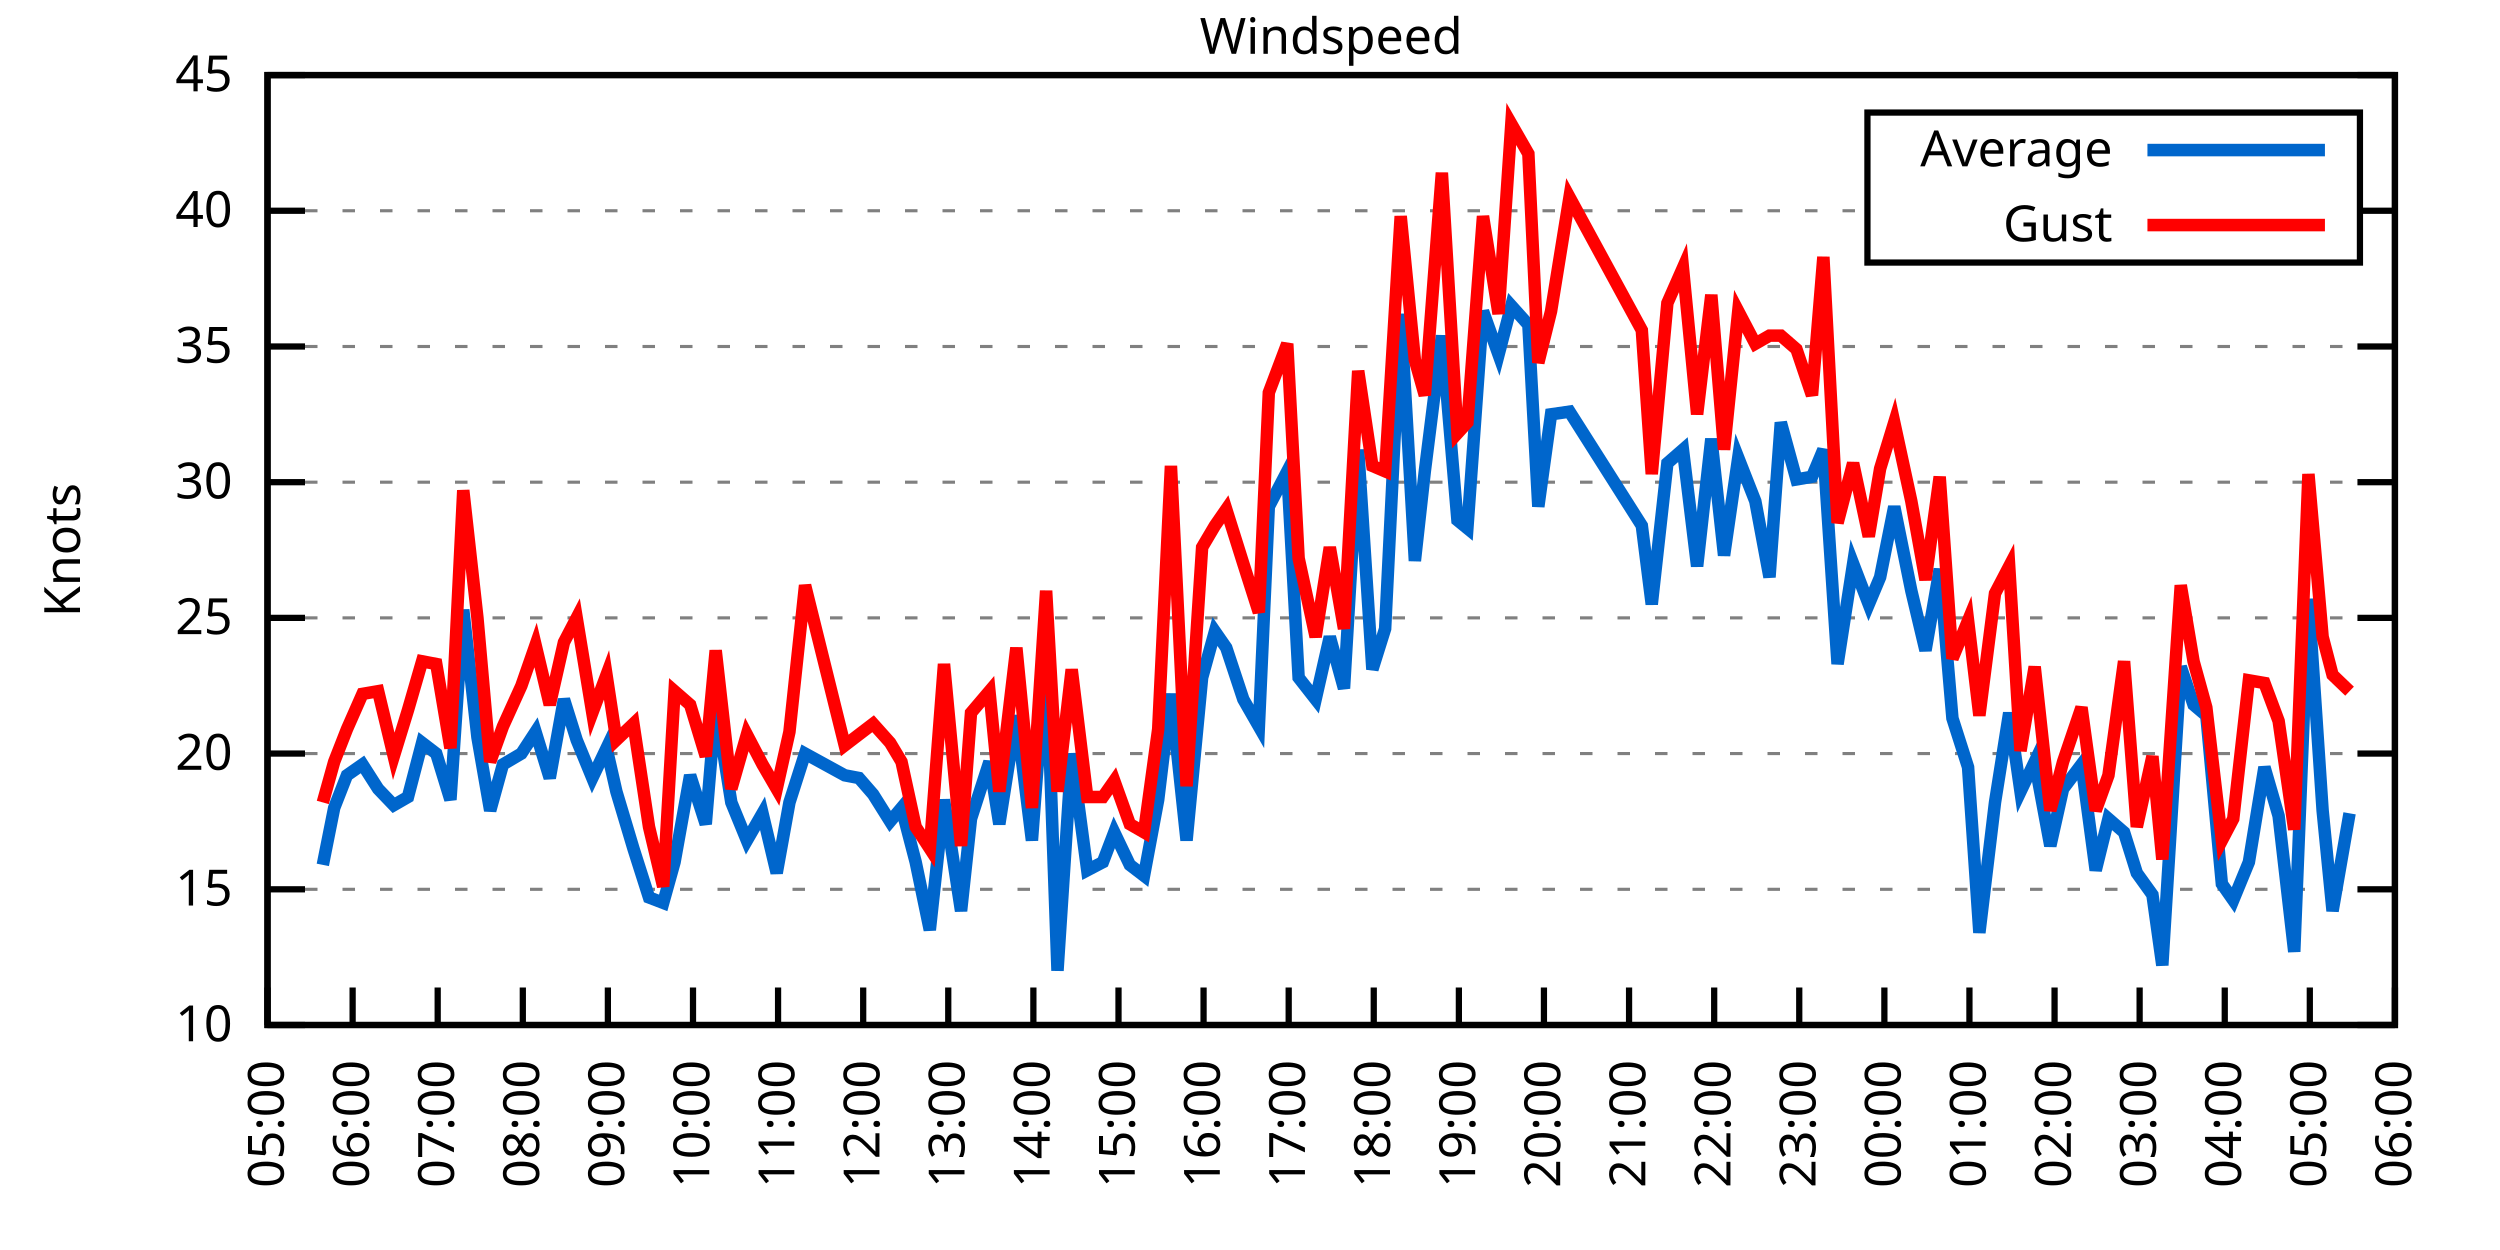
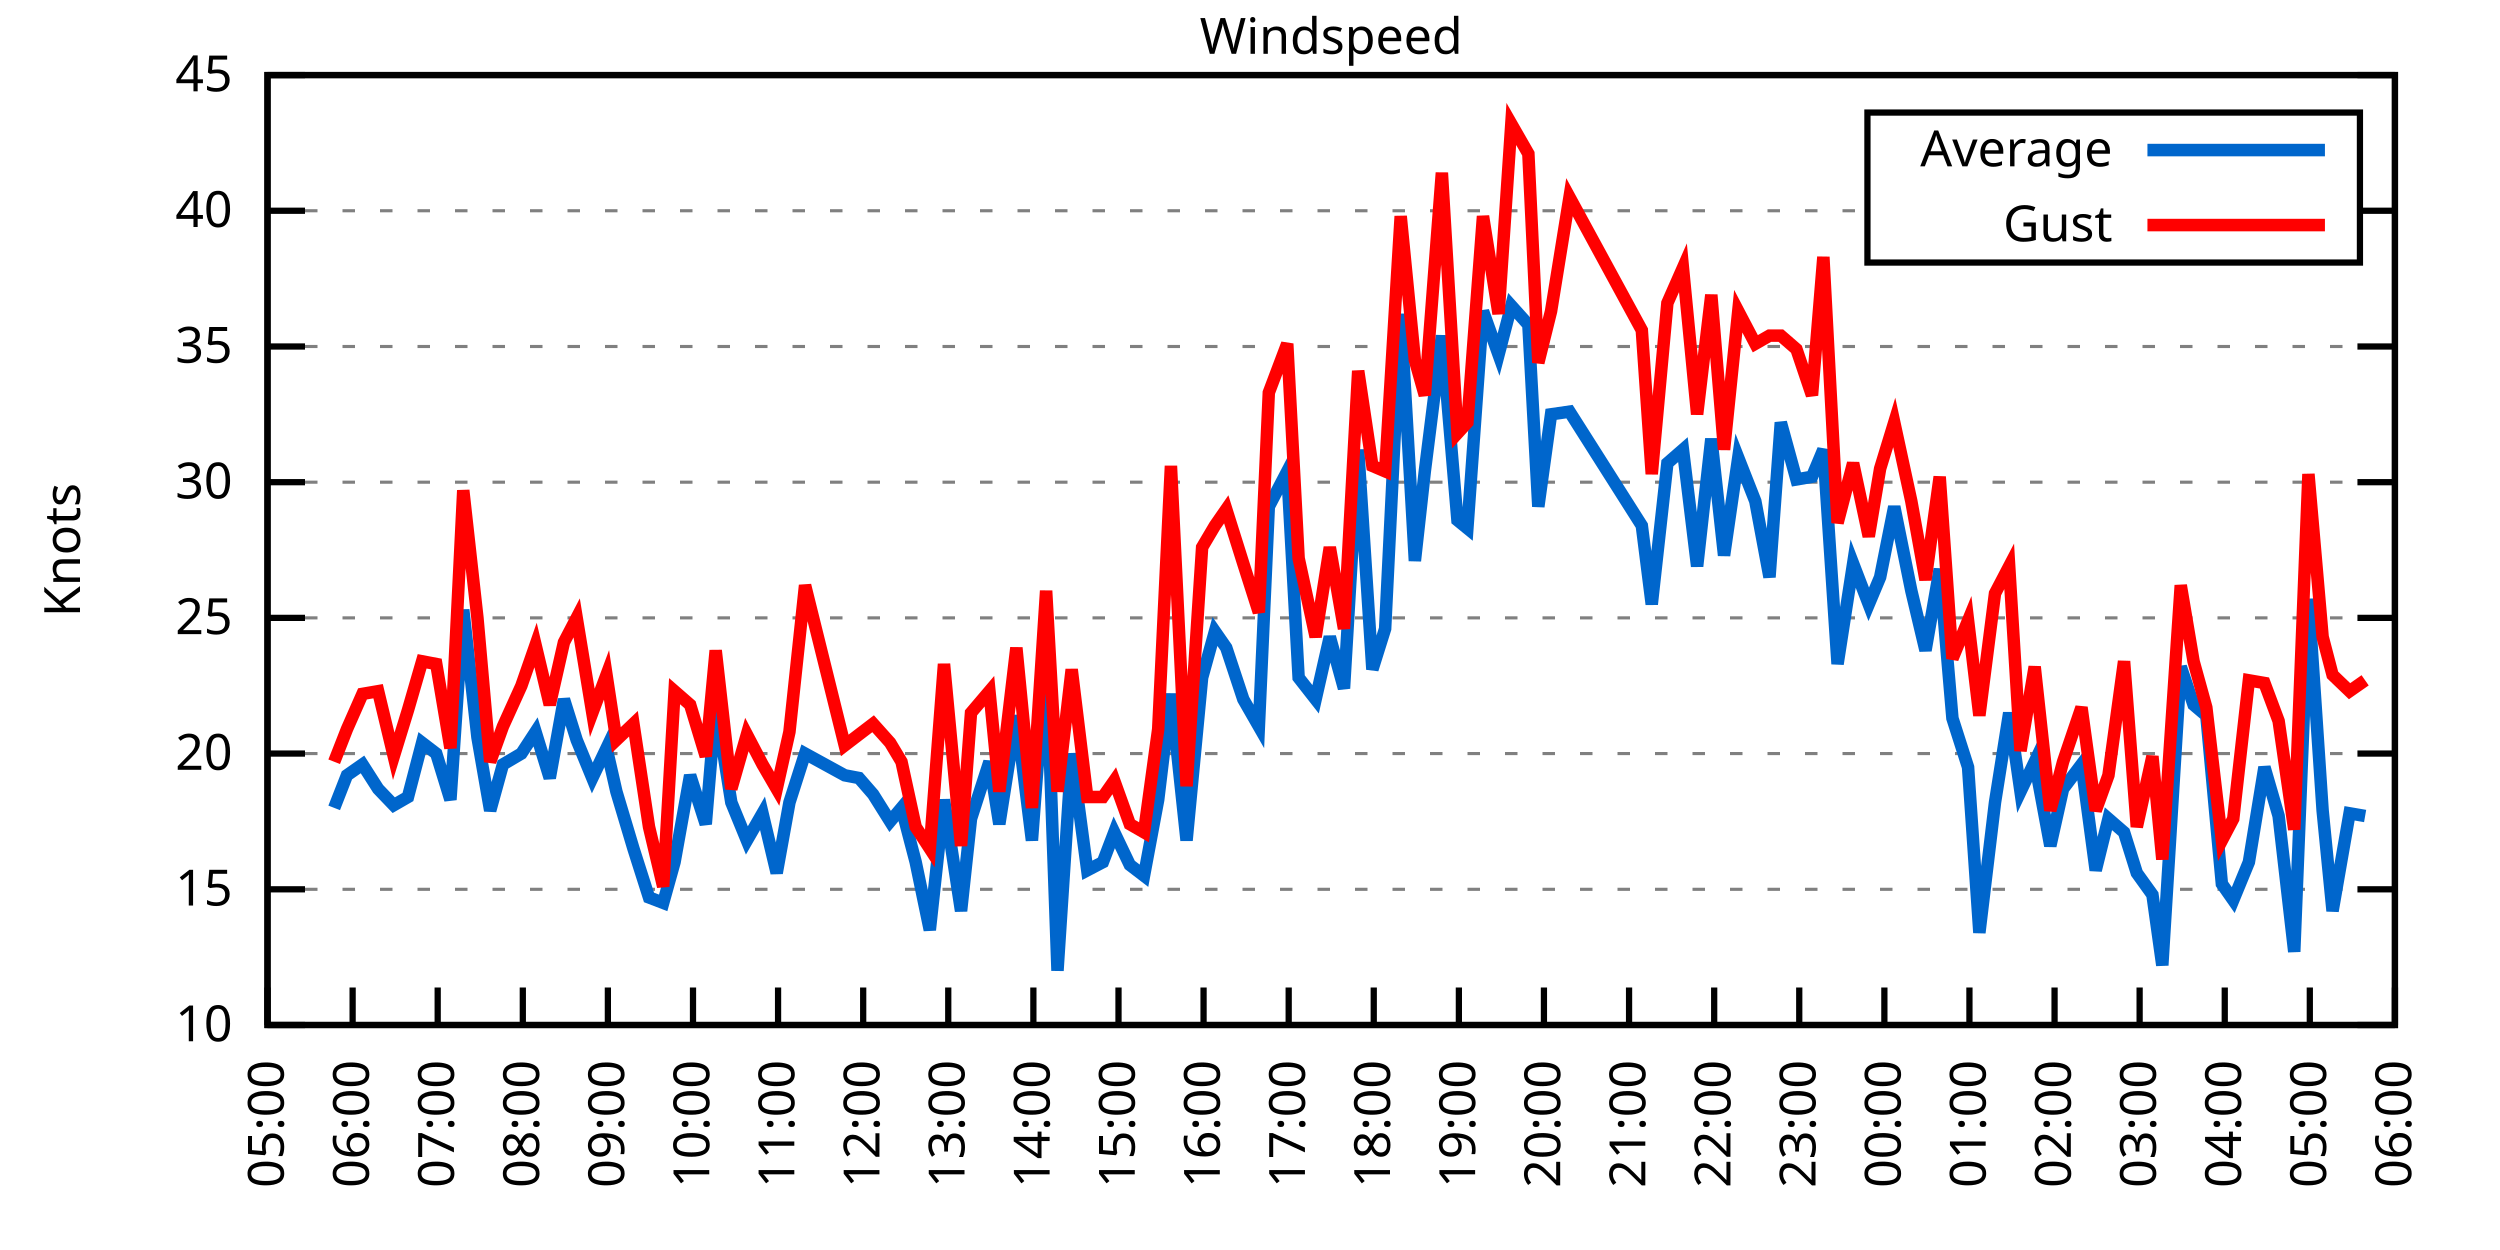
<svg xmlns="http://www.w3.org/2000/svg" xmlns:xlink="http://www.w3.org/1999/xlink" width="400" height="200" viewBox="0 0 400 200">
  <g id="gnuplot_canvas">
    <rect x="0" y="0" width="400" height="200" fill="none" />
    <defs>
      <circle id="gpDot" r="0.5" stroke-width="0.5" stroke="currentColor" />
      <path id="gpPt0" stroke-width="0.333" stroke="currentColor" d="M-1,0 h2 M0,-1 v2" />
      <path id="gpPt1" stroke-width="0.333" stroke="currentColor" d="M-1,-1 L1,1 M1,-1 L-1,1" />
      <path id="gpPt2" stroke-width="0.333" stroke="currentColor" d="M-1,0 L1,0 M0,-1 L0,1 M-1,-1 L1,1 M-1,1 L1,-1" />
      <rect id="gpPt3" stroke-width="0.333" stroke="currentColor" x="-1" y="-1" width="2" height="2" />
      <rect id="gpPt4" stroke-width="0.333" stroke="currentColor" fill="currentColor" x="-1" y="-1" width="2" height="2" />
      <circle id="gpPt5" stroke-width="0.333" stroke="currentColor" cx="0" cy="0" r="1" />
      <use xlink:href="#gpPt5" id="gpPt6" fill="currentColor" stroke="none" />
      <path id="gpPt7" stroke-width="0.333" stroke="currentColor" d="M0,-1.33 L-1.33,0.67 L1.33,0.67 z" />
      <use xlink:href="#gpPt7" id="gpPt8" fill="currentColor" stroke="none" />
      <use xlink:href="#gpPt7" id="gpPt9" stroke="currentColor" transform="rotate(180)" />
      <use xlink:href="#gpPt9" id="gpPt10" fill="currentColor" stroke="none" />
      <use xlink:href="#gpPt3" id="gpPt11" stroke="currentColor" transform="rotate(45)" />
      <use xlink:href="#gpPt11" id="gpPt12" fill="currentColor" stroke="none" />
      <path id="gpPt13" stroke-width="0.333" stroke="currentColor" d="M0,1.330 L1.265,0.411 L0.782,-1.067 L-0.782,-1.076 L-1.265,0.411 z" />
      <use xlink:href="#gpPt13" id="gpPt14" fill="currentColor" stroke="none" />
      <filter id="textbox" filterUnits="objectBoundingBox" x="0" y="0" height="1" width="1">
        <feFlood flood-color="white" flood-opacity="1" result="bgnd" />
        <feComposite in="SourceGraphic" in2="bgnd" operator="atop" />
      </filter>
      <filter id="greybox" filterUnits="objectBoundingBox" x="0" y="0" height="1" width="1">
        <feFlood flood-color="lightgrey" flood-opacity="1" result="grey" />
        <feComposite in="SourceGraphic" in2="grey" operator="atop" />
      </filter>
    </defs>
    <g fill="none" color="white" stroke="currentColor" stroke-width="1.00" stroke-linecap="butt" stroke-linejoin="miter">
</g>
    <g fill="none" color="black" stroke="currentColor" stroke-width="1.00" stroke-linecap="butt" stroke-linejoin="miter">
      <g stroke="none" shape-rendering="crispEdges">
        <polygon fill="rgb(255, 255, 255)" points="42.80,164.00 383.18,164.00 383.18,12.02 42.80,12.02 " />
      </g>
    </g>
    <g fill="none" color="black" stroke="currentColor" stroke-width="1.00" stroke-linecap="butt" stroke-linejoin="miter">
</g>
    <g fill="none" color="black" stroke="black" stroke-width="0.50" stroke-linecap="butt" stroke-linejoin="miter">
</g>
    <g fill="none" color="gray" stroke="currentColor" stroke-width="0.50" stroke-linecap="butt" stroke-linejoin="miter">
      <path stroke="gray" stroke-dasharray="2,4" class="gridline" d="M42.80,164.00 L383.19,164.00  " />
    </g>
    <g fill="none" color="gray" stroke="gray" stroke-width="1.00" stroke-linecap="butt" stroke-linejoin="miter">
</g>
    <g fill="none" color="black" stroke="currentColor" stroke-width="1.00" stroke-linecap="butt" stroke-linejoin="miter">
      <path stroke="black" d="M42.80,164.00 L48.80,164.00 M383.19,164.00 L377.19,164.00  " />
      <g transform="translate(37.20,166.60)" stroke="none" fill="black" font-family="Sans" font-size="8.00" text-anchor="end">
        <text>
          <tspan font-family="Sans"> 10</tspan>
        </text>
      </g>
    </g>
    <g fill="none" color="black" stroke="currentColor" stroke-width="1.00" stroke-linecap="butt" stroke-linejoin="miter">
</g>
    <g fill="none" color="black" stroke="black" stroke-width="0.50" stroke-linecap="butt" stroke-linejoin="miter">
</g>
    <g fill="none" color="gray" stroke="currentColor" stroke-width="0.50" stroke-linecap="butt" stroke-linejoin="miter">
      <path stroke="gray" stroke-dasharray="2,4" class="gridline" d="M42.80,142.29 L383.19,142.29  " />
    </g>
    <g fill="none" color="gray" stroke="gray" stroke-width="1.00" stroke-linecap="butt" stroke-linejoin="miter">
</g>
    <g fill="none" color="black" stroke="currentColor" stroke-width="1.00" stroke-linecap="butt" stroke-linejoin="miter">
      <path stroke="black" d="M42.80,142.29 L48.80,142.29 M383.19,142.29 L377.19,142.29  " />
      <g transform="translate(37.20,144.89)" stroke="none" fill="black" font-family="Sans" font-size="8.00" text-anchor="end">
        <text>
          <tspan font-family="Sans"> 15</tspan>
        </text>
      </g>
    </g>
    <g fill="none" color="black" stroke="currentColor" stroke-width="1.00" stroke-linecap="butt" stroke-linejoin="miter">
</g>
    <g fill="none" color="black" stroke="black" stroke-width="0.50" stroke-linecap="butt" stroke-linejoin="miter">
</g>
    <g fill="none" color="gray" stroke="currentColor" stroke-width="0.50" stroke-linecap="butt" stroke-linejoin="miter">
      <path stroke="gray" stroke-dasharray="2,4" class="gridline" d="M42.80,120.57 L383.19,120.57  " />
    </g>
    <g fill="none" color="gray" stroke="gray" stroke-width="1.00" stroke-linecap="butt" stroke-linejoin="miter">
</g>
    <g fill="none" color="black" stroke="currentColor" stroke-width="1.00" stroke-linecap="butt" stroke-linejoin="miter">
      <path stroke="black" d="M42.80,120.57 L48.80,120.57 M383.19,120.57 L377.19,120.57  " />
      <g transform="translate(37.20,123.17)" stroke="none" fill="black" font-family="Sans" font-size="8.00" text-anchor="end">
        <text>
          <tspan font-family="Sans"> 20</tspan>
        </text>
      </g>
    </g>
    <g fill="none" color="black" stroke="currentColor" stroke-width="1.00" stroke-linecap="butt" stroke-linejoin="miter">
</g>
    <g fill="none" color="black" stroke="black" stroke-width="0.50" stroke-linecap="butt" stroke-linejoin="miter">
</g>
    <g fill="none" color="gray" stroke="currentColor" stroke-width="0.50" stroke-linecap="butt" stroke-linejoin="miter">
      <path stroke="gray" stroke-dasharray="2,4" class="gridline" d="M42.80,98.86 L383.19,98.86  " />
    </g>
    <g fill="none" color="gray" stroke="gray" stroke-width="1.00" stroke-linecap="butt" stroke-linejoin="miter">
</g>
    <g fill="none" color="black" stroke="currentColor" stroke-width="1.00" stroke-linecap="butt" stroke-linejoin="miter">
      <path stroke="black" d="M42.80,98.86 L48.80,98.86 M383.19,98.86 L377.19,98.86  " />
      <g transform="translate(37.20,101.46)" stroke="none" fill="black" font-family="Sans" font-size="8.00" text-anchor="end">
        <text>
          <tspan font-family="Sans"> 25</tspan>
        </text>
      </g>
    </g>
    <g fill="none" color="black" stroke="currentColor" stroke-width="1.00" stroke-linecap="butt" stroke-linejoin="miter">
</g>
    <g fill="none" color="black" stroke="black" stroke-width="0.50" stroke-linecap="butt" stroke-linejoin="miter">
</g>
    <g fill="none" color="gray" stroke="currentColor" stroke-width="0.50" stroke-linecap="butt" stroke-linejoin="miter">
      <path stroke="gray" stroke-dasharray="2,4" class="gridline" d="M42.80,77.15 L383.19,77.15  " />
    </g>
    <g fill="none" color="gray" stroke="gray" stroke-width="1.00" stroke-linecap="butt" stroke-linejoin="miter">
</g>
    <g fill="none" color="black" stroke="currentColor" stroke-width="1.00" stroke-linecap="butt" stroke-linejoin="miter">
      <path stroke="black" d="M42.80,77.15 L48.80,77.15 M383.19,77.15 L377.19,77.15  " />
      <g transform="translate(37.20,79.75)" stroke="none" fill="black" font-family="Sans" font-size="8.00" text-anchor="end">
        <text>
          <tspan font-family="Sans"> 30</tspan>
        </text>
      </g>
    </g>
    <g fill="none" color="black" stroke="currentColor" stroke-width="1.00" stroke-linecap="butt" stroke-linejoin="miter">
</g>
    <g fill="none" color="black" stroke="black" stroke-width="0.50" stroke-linecap="butt" stroke-linejoin="miter">
</g>
    <g fill="none" color="gray" stroke="currentColor" stroke-width="0.50" stroke-linecap="butt" stroke-linejoin="miter">
      <path stroke="gray" stroke-dasharray="2,4" class="gridline" d="M42.80,55.44 L383.19,55.44  " />
    </g>
    <g fill="none" color="gray" stroke="gray" stroke-width="1.00" stroke-linecap="butt" stroke-linejoin="miter">
</g>
    <g fill="none" color="black" stroke="currentColor" stroke-width="1.00" stroke-linecap="butt" stroke-linejoin="miter">
      <path stroke="black" d="M42.80,55.44 L48.80,55.44 M383.19,55.44 L377.19,55.44  " />
      <g transform="translate(37.20,58.04)" stroke="none" fill="black" font-family="Sans" font-size="8.00" text-anchor="end">
        <text>
          <tspan font-family="Sans"> 35</tspan>
        </text>
      </g>
    </g>
    <g fill="none" color="black" stroke="currentColor" stroke-width="1.00" stroke-linecap="butt" stroke-linejoin="miter">
</g>
    <g fill="none" color="black" stroke="black" stroke-width="0.50" stroke-linecap="butt" stroke-linejoin="miter">
</g>
    <g fill="none" color="gray" stroke="currentColor" stroke-width="0.50" stroke-linecap="butt" stroke-linejoin="miter">
      <path stroke="gray" stroke-dasharray="2,4" class="gridline" d="M42.80,33.72 L298.79,33.72 M377.59,33.72 L383.19,33.72  " />
    </g>
    <g fill="none" color="gray" stroke="gray" stroke-width="1.00" stroke-linecap="butt" stroke-linejoin="miter">
</g>
    <g fill="none" color="black" stroke="currentColor" stroke-width="1.00" stroke-linecap="butt" stroke-linejoin="miter">
      <path stroke="black" d="M42.80,33.72 L48.80,33.72 M383.19,33.72 L377.19,33.72  " />
      <g transform="translate(37.20,36.32)" stroke="none" fill="black" font-family="Sans" font-size="8.00" text-anchor="end">
        <text>
          <tspan font-family="Sans"> 40</tspan>
        </text>
      </g>
    </g>
    <g fill="none" color="black" stroke="currentColor" stroke-width="1.00" stroke-linecap="butt" stroke-linejoin="miter">
</g>
    <g fill="none" color="black" stroke="black" stroke-width="0.50" stroke-linecap="butt" stroke-linejoin="miter">
</g>
    <g fill="none" color="gray" stroke="currentColor" stroke-width="0.50" stroke-linecap="butt" stroke-linejoin="miter">
      <path stroke="gray" stroke-dasharray="2,4" class="gridline" d="M42.80,12.01 L383.19,12.01  " />
    </g>
    <g fill="none" color="gray" stroke="gray" stroke-width="1.00" stroke-linecap="butt" stroke-linejoin="miter">
</g>
    <g fill="none" color="black" stroke="currentColor" stroke-width="1.00" stroke-linecap="butt" stroke-linejoin="miter">
      <path stroke="black" d="M42.80,12.01 L48.80,12.01 M383.19,12.01 L377.19,12.01  " />
      <g transform="translate(37.20,14.61)" stroke="none" fill="black" font-family="Sans" font-size="8.00" text-anchor="end">
        <text>
          <tspan font-family="Sans"> 45</tspan>
        </text>
      </g>
    </g>
    <g fill="none" color="black" stroke="currentColor" stroke-width="1.00" stroke-linecap="butt" stroke-linejoin="miter">
      <path stroke="black" d="M42.80,164.00 L42.80,158.00  " />
      <g transform="translate(45.40,169.60) rotate(270.00)" stroke="none" fill="black" font-family="Sans" font-size="8.00" text-anchor="end">
        <text>
          <tspan font-family="Sans">05:00</tspan>
        </text>
      </g>
    </g>
    <g fill="none" color="black" stroke="currentColor" stroke-width="1.00" stroke-linecap="butt" stroke-linejoin="miter">
      <path stroke="black" d="M56.42,164.00 L56.42,158.00  " />
      <g transform="translate(59.02,169.60) rotate(270.00)" stroke="none" fill="black" font-family="Sans" font-size="8.00" text-anchor="end">
        <text>
          <tspan font-family="Sans">06:00</tspan>
        </text>
      </g>
    </g>
    <g fill="none" color="black" stroke="currentColor" stroke-width="1.00" stroke-linecap="butt" stroke-linejoin="miter">
      <path stroke="black" d="M70.03,164.00 L70.03,158.00  " />
      <g transform="translate(72.63,169.60) rotate(270.00)" stroke="none" fill="black" font-family="Sans" font-size="8.00" text-anchor="end">
        <text>
          <tspan font-family="Sans">07:00</tspan>
        </text>
      </g>
    </g>
    <g fill="none" color="black" stroke="currentColor" stroke-width="1.00" stroke-linecap="butt" stroke-linejoin="miter">
      <path stroke="black" d="M83.65,164.00 L83.65,158.00  " />
      <g transform="translate(86.25,169.60) rotate(270.00)" stroke="none" fill="black" font-family="Sans" font-size="8.00" text-anchor="end">
        <text>
          <tspan font-family="Sans">08:00</tspan>
        </text>
      </g>
    </g>
    <g fill="none" color="black" stroke="currentColor" stroke-width="1.00" stroke-linecap="butt" stroke-linejoin="miter">
      <path stroke="black" d="M97.26,164.00 L97.26,158.00  " />
      <g transform="translate(99.86,169.60) rotate(270.00)" stroke="none" fill="black" font-family="Sans" font-size="8.00" text-anchor="end">
        <text>
          <tspan font-family="Sans">09:00</tspan>
        </text>
      </g>
    </g>
    <g fill="none" color="black" stroke="currentColor" stroke-width="1.00" stroke-linecap="butt" stroke-linejoin="miter">
      <path stroke="black" d="M110.88,164.00 L110.88,158.00  " />
      <g transform="translate(113.48,169.60) rotate(270.00)" stroke="none" fill="black" font-family="Sans" font-size="8.00" text-anchor="end">
        <text>
          <tspan font-family="Sans">10:00</tspan>
        </text>
      </g>
    </g>
    <g fill="none" color="black" stroke="currentColor" stroke-width="1.00" stroke-linecap="butt" stroke-linejoin="miter">
      <path stroke="black" d="M124.49,164.00 L124.49,158.00  " />
      <g transform="translate(127.09,169.60) rotate(270.00)" stroke="none" fill="black" font-family="Sans" font-size="8.00" text-anchor="end">
        <text>
          <tspan font-family="Sans">11:00</tspan>
        </text>
      </g>
    </g>
    <g fill="none" color="black" stroke="currentColor" stroke-width="1.00" stroke-linecap="butt" stroke-linejoin="miter">
      <path stroke="black" d="M138.11,164.00 L138.11,158.00  " />
      <g transform="translate(140.71,169.60) rotate(270.00)" stroke="none" fill="black" font-family="Sans" font-size="8.00" text-anchor="end">
        <text>
          <tspan font-family="Sans">12:00</tspan>
        </text>
      </g>
    </g>
    <g fill="none" color="black" stroke="currentColor" stroke-width="1.00" stroke-linecap="butt" stroke-linejoin="miter">
      <path stroke="black" d="M151.72,164.00 L151.72,158.00  " />
      <g transform="translate(154.32,169.60) rotate(270.00)" stroke="none" fill="black" font-family="Sans" font-size="8.00" text-anchor="end">
        <text>
          <tspan font-family="Sans">13:00</tspan>
        </text>
      </g>
    </g>
    <g fill="none" color="black" stroke="currentColor" stroke-width="1.00" stroke-linecap="butt" stroke-linejoin="miter">
      <path stroke="black" d="M165.34,164.00 L165.34,158.00  " />
      <g transform="translate(167.94,169.60) rotate(270.00)" stroke="none" fill="black" font-family="Sans" font-size="8.00" text-anchor="end">
        <text>
          <tspan font-family="Sans">14:00</tspan>
        </text>
      </g>
    </g>
    <g fill="none" color="black" stroke="currentColor" stroke-width="1.00" stroke-linecap="butt" stroke-linejoin="miter">
      <path stroke="black" d="M178.96,164.00 L178.96,158.00  " />
      <g transform="translate(181.56,169.60) rotate(270.00)" stroke="none" fill="black" font-family="Sans" font-size="8.00" text-anchor="end">
        <text>
          <tspan font-family="Sans">15:00</tspan>
        </text>
      </g>
    </g>
    <g fill="none" color="black" stroke="currentColor" stroke-width="1.00" stroke-linecap="butt" stroke-linejoin="miter">
      <path stroke="black" d="M192.57,164.00 L192.57,158.00  " />
      <g transform="translate(195.17,169.60) rotate(270.00)" stroke="none" fill="black" font-family="Sans" font-size="8.00" text-anchor="end">
        <text>
          <tspan font-family="Sans">16:00</tspan>
        </text>
      </g>
    </g>
    <g fill="none" color="black" stroke="currentColor" stroke-width="1.00" stroke-linecap="butt" stroke-linejoin="miter">
      <path stroke="black" d="M206.19,164.00 L206.19,158.00  " />
      <g transform="translate(208.79,169.60) rotate(270.00)" stroke="none" fill="black" font-family="Sans" font-size="8.00" text-anchor="end">
        <text>
          <tspan font-family="Sans">17:00</tspan>
        </text>
      </g>
    </g>
    <g fill="none" color="black" stroke="currentColor" stroke-width="1.00" stroke-linecap="butt" stroke-linejoin="miter">
      <path stroke="black" d="M219.80,164.00 L219.80,158.00  " />
      <g transform="translate(222.40,169.60) rotate(270.00)" stroke="none" fill="black" font-family="Sans" font-size="8.00" text-anchor="end">
        <text>
          <tspan font-family="Sans">18:00</tspan>
        </text>
      </g>
    </g>
    <g fill="none" color="black" stroke="currentColor" stroke-width="1.00" stroke-linecap="butt" stroke-linejoin="miter">
      <path stroke="black" d="M233.42,164.00 L233.42,158.00  " />
      <g transform="translate(236.02,169.60) rotate(270.00)" stroke="none" fill="black" font-family="Sans" font-size="8.00" text-anchor="end">
        <text>
          <tspan font-family="Sans">19:00</tspan>
        </text>
      </g>
    </g>
    <g fill="none" color="black" stroke="currentColor" stroke-width="1.00" stroke-linecap="butt" stroke-linejoin="miter">
      <path stroke="black" d="M247.03,164.00 L247.03,158.00  " />
      <g transform="translate(249.63,169.60) rotate(270.00)" stroke="none" fill="black" font-family="Sans" font-size="8.00" text-anchor="end">
        <text>
          <tspan font-family="Sans">20:00</tspan>
        </text>
      </g>
    </g>
    <g fill="none" color="black" stroke="currentColor" stroke-width="1.00" stroke-linecap="butt" stroke-linejoin="miter">
      <path stroke="black" d="M260.65,164.00 L260.65,158.00  " />
      <g transform="translate(263.25,169.60) rotate(270.00)" stroke="none" fill="black" font-family="Sans" font-size="8.00" text-anchor="end">
        <text>
          <tspan font-family="Sans">21:00</tspan>
        </text>
      </g>
    </g>
    <g fill="none" color="black" stroke="currentColor" stroke-width="1.00" stroke-linecap="butt" stroke-linejoin="miter">
      <path stroke="black" d="M274.27,164.00 L274.27,158.00  " />
      <g transform="translate(276.87,169.60) rotate(270.00)" stroke="none" fill="black" font-family="Sans" font-size="8.00" text-anchor="end">
        <text>
          <tspan font-family="Sans">22:00</tspan>
        </text>
      </g>
    </g>
    <g fill="none" color="black" stroke="currentColor" stroke-width="1.00" stroke-linecap="butt" stroke-linejoin="miter">
      <path stroke="black" d="M287.88,164.00 L287.88,158.00  " />
      <g transform="translate(290.48,169.60) rotate(270.00)" stroke="none" fill="black" font-family="Sans" font-size="8.00" text-anchor="end">
        <text>
          <tspan font-family="Sans">23:00</tspan>
        </text>
      </g>
    </g>
    <g fill="none" color="black" stroke="currentColor" stroke-width="1.00" stroke-linecap="butt" stroke-linejoin="miter">
      <path stroke="black" d="M301.50,164.00 L301.50,158.00  " />
      <g transform="translate(304.10,169.60) rotate(270.00)" stroke="none" fill="black" font-family="Sans" font-size="8.00" text-anchor="end">
        <text>
          <tspan font-family="Sans">00:00</tspan>
        </text>
      </g>
    </g>
    <g fill="none" color="black" stroke="currentColor" stroke-width="1.00" stroke-linecap="butt" stroke-linejoin="miter">
      <path stroke="black" d="M315.11,164.00 L315.11,158.00  " />
      <g transform="translate(317.71,169.60) rotate(270.00)" stroke="none" fill="black" font-family="Sans" font-size="8.00" text-anchor="end">
        <text>
          <tspan font-family="Sans">01:00</tspan>
        </text>
      </g>
    </g>
    <g fill="none" color="black" stroke="currentColor" stroke-width="1.00" stroke-linecap="butt" stroke-linejoin="miter">
      <path stroke="black" d="M328.73,164.00 L328.73,158.00  " />
      <g transform="translate(331.33,169.60) rotate(270.00)" stroke="none" fill="black" font-family="Sans" font-size="8.00" text-anchor="end">
        <text>
          <tspan font-family="Sans">02:00</tspan>
        </text>
      </g>
    </g>
    <g fill="none" color="black" stroke="currentColor" stroke-width="1.00" stroke-linecap="butt" stroke-linejoin="miter">
      <path stroke="black" d="M342.34,164.00 L342.34,158.00  " />
      <g transform="translate(344.94,169.60) rotate(270.00)" stroke="none" fill="black" font-family="Sans" font-size="8.00" text-anchor="end">
        <text>
          <tspan font-family="Sans">03:00</tspan>
        </text>
      </g>
    </g>
    <g fill="none" color="black" stroke="currentColor" stroke-width="1.00" stroke-linecap="butt" stroke-linejoin="miter">
      <path stroke="black" d="M355.96,164.00 L355.96,158.00  " />
      <g transform="translate(358.56,169.60) rotate(270.00)" stroke="none" fill="black" font-family="Sans" font-size="8.00" text-anchor="end">
        <text>
          <tspan font-family="Sans">04:00</tspan>
        </text>
      </g>
    </g>
    <g fill="none" color="black" stroke="currentColor" stroke-width="1.00" stroke-linecap="butt" stroke-linejoin="miter">
      <path stroke="black" d="M369.57,164.00 L369.57,158.00  " />
      <g transform="translate(372.17,169.60) rotate(270.00)" stroke="none" fill="black" font-family="Sans" font-size="8.00" text-anchor="end">
        <text>
          <tspan font-family="Sans">05:00</tspan>
        </text>
      </g>
    </g>
    <g fill="none" color="black" stroke="currentColor" stroke-width="1.00" stroke-linecap="butt" stroke-linejoin="miter">
      <path stroke="black" d="M383.19,164.00 L383.19,158.00  " />
      <g transform="translate(385.79,169.60) rotate(270.00)" stroke="none" fill="black" font-family="Sans" font-size="8.00" text-anchor="end">
        <text>
          <tspan font-family="Sans">06:00</tspan>
        </text>
      </g>
    </g>
    <g fill="none" color="black" stroke="currentColor" stroke-width="1.00" stroke-linecap="butt" stroke-linejoin="miter">
</g>
    <g fill="none" color="black" stroke="currentColor" stroke-width="1.00" stroke-linecap="butt" stroke-linejoin="miter">
      <path stroke="black" d="M42.80,12.01 L42.80,164.00 L383.19,164.00 L383.19,12.01 L42.80,12.01 Z  " />
    </g>
    <g fill="none" color="black" stroke="currentColor" stroke-width="1.00" stroke-linecap="butt" stroke-linejoin="miter">
</g>
    <g fill="none" color="black" stroke="currentColor" stroke-width="1.00" stroke-linecap="butt" stroke-linejoin="miter">
      <path stroke="black" d="M298.79,42.01 L298.79,18.01 L377.59,18.01 L377.59,42.01 L298.79,42.01 Z  " />
    </g>
    <g id="Windspeed_plot_1">
      <g fill="none" color="white" stroke="black" stroke-width="2.00" stroke-linecap="butt" stroke-linejoin="miter">
</g>
      <g fill="none" color="black" stroke="currentColor" stroke-width="2.00" stroke-linecap="butt" stroke-linejoin="miter">
        <g transform="translate(337.99,26.61)" stroke="none" fill="black" font-family="Sans" font-size="8.00" text-anchor="end">
          <text>
            <tspan font-family="Sans">Average</tspan>
          </text>
        </g>
      </g>
      <g fill="none" color="black" stroke="currentColor" stroke-width="2.00" stroke-linecap="butt" stroke-linejoin="miter">
-         <path stroke="rgb(  0, 102, 204)" d="M343.59,24.01 L371.99,24.01 M51.65,138.38 L53.47,129.26 L55.51,124.05 L58.00,122.31 L60.50,126.22 L63.00,128.83   L65.27,127.52 L67.54,118.84 L69.80,120.57 L72.07,127.96 L74.12,97.56 L76.39,117.97 L78.43,129.69 L80.47,122.31   L83.42,120.57 L85.69,117.10 L87.96,124.48 L90.23,111.89 L92.27,118.40 L94.77,124.48 L97.04,119.71 L98.62,126.65   L101.35,135.77 L103.84,143.59 L106.11,144.46 L107.93,137.94 L110.42,124.05 L112.92,131.86 L114.51,112.76 L117.01,128.39   L119.50,134.47 L122.00,130.13 L124.27,139.68 L126.31,128.39 L128.81,120.57 L135.16,124.05 L137.43,124.48 L139.70,127.09   L142.42,131.43 L144.24,129.26 L146.51,137.94 L148.77,148.80 L151.04,127.96 L153.77,145.76 L155.36,131.00 L158.31,121.88   L159.89,131.86 L162.62,114.49 L165.11,134.47 L167.38,104.51 L169.20,155.31 L171.47,120.57 L173.96,139.25 L176.46,137.94   L178.28,133.17 L180.77,138.38 L183.04,140.12 L185.31,127.96 L187.35,111.02 L189.85,134.47 L192.34,108.42 L194.39,101.03   L196.20,103.64 L198.93,111.89 L201.42,116.23 L203.01,81.06 L205.96,75.41 L207.78,108.42 L210.50,111.89 L212.77,101.90   L215.04,110.15 L217.31,71.94 L219.58,107.11 L221.62,100.60 L224.11,50.22 L226.38,89.74 L227.97,75.41 L230.70,53.70   L233.19,83.23 L234.78,84.53 L237.28,49.79 L239.77,56.74 L241.81,48.92 L244.54,51.96 L246.13,81.06 L248.17,66.29   L251.12,65.86 L262.69,84.10 L264.28,96.69 L266.78,74.11 L269.27,71.94 L271.54,90.61 L273.81,70.20 L275.85,88.87   L278.12,73.24 L280.85,80.19 L283.12,92.35 L284.93,67.59 L287.43,76.71 L289.92,76.28 L291.74,71.94 L294.01,106.24   L296.50,90.18 L299.00,96.69 L300.82,92.35 L303.08,81.06 L305.81,94.52 L308.08,104.07 L310.35,91.04 L312.39,114.93   L314.89,122.75 L316.70,149.24 L319.20,128.39 L321.47,114.06 L323.28,126.65 L325.55,121.88 L328.05,135.34 L330.09,126.22   L333.04,122.31 L335.31,139.25 L337.35,131.00 L339.85,133.17 L341.89,139.68 L344.39,143.16 L345.97,154.45 L348.92,106.68   L350.97,112.76 L353.01,114.49 L355.50,141.42 L357.32,144.02 L359.82,137.94 L362.31,122.75 L364.58,130.56 L367.08,152.28   L369.35,95.82 L371.62,129.69 L373.21,145.76 L375.93,130.13  " />
+         <path stroke="rgb(  0, 102, 204)" d="M343.59,24.01 L371.99,24.01 M53.47,129.26 L55.51,124.05 L58.00,122.31 L60.50,126.22 L63.00,128.83 L65.27,127.52   L67.54,118.84 L69.80,120.57 L72.07,127.96 L74.12,97.56 L76.39,117.97 L78.43,129.69 L80.47,122.31 L83.42,120.57   L85.69,117.10 L87.96,124.48 L90.23,111.89 L92.27,118.40 L94.77,124.48 L97.04,119.71 L98.62,126.65 L101.35,135.77   L103.84,143.59 L106.11,144.46 L107.93,137.94 L110.42,124.05 L112.92,131.86 L114.51,112.76 L117.01,128.39 L119.50,134.47   L122.00,130.13 L124.27,139.68 L126.31,128.39 L128.81,120.57 L135.16,124.05 L137.43,124.48 L139.70,127.09 L142.42,131.43   L144.24,129.26 L146.51,137.94 L148.77,148.80 L151.04,127.96 L153.77,145.76 L155.36,131.00 L158.31,121.88 L159.89,131.86   L162.62,114.49 L165.11,134.47 L167.38,104.51 L169.20,155.31 L171.47,120.57 L173.96,139.25 L176.46,137.94 L178.28,133.17   L180.77,138.38 L183.04,140.12 L185.31,127.96 L187.35,111.02 L189.85,134.47 L192.34,108.42 L194.39,101.03 L196.20,103.64   L198.93,111.89 L201.42,116.23 L203.01,81.06 L205.96,75.41 L207.78,108.42 L210.50,111.89 L212.77,101.90 L215.04,110.15   L217.31,71.94 L219.58,107.11 L221.62,100.60 L224.11,50.22 L226.38,89.74 L227.97,75.41 L230.70,53.70 L233.19,83.23   L234.78,84.53 L237.28,49.79 L239.77,56.74 L241.81,48.92 L244.54,51.96 L246.13,81.06 L248.17,66.29 L251.12,65.86   L262.69,84.10 L264.28,96.69 L266.78,74.11 L269.27,71.94 L271.54,90.61 L273.81,70.20 L275.85,88.87 L278.12,73.24   L280.85,80.19 L283.12,92.35 L284.93,67.59 L287.43,76.71 L289.92,76.28 L291.74,71.94 L294.01,106.24 L296.50,90.18   L299.00,96.69 L300.82,92.35 L303.08,81.06 L305.81,94.52 L308.08,104.07 L310.35,91.04 L312.39,114.93 L314.89,122.75   L316.70,149.24 L319.20,128.39 L321.47,114.06 L323.28,126.65 L325.55,121.88 L328.05,135.34 L330.09,126.22 L333.04,122.31   L335.31,139.25 L337.35,131.00 L339.85,133.17 L341.89,139.68 L344.39,143.16 L345.97,154.45 L348.92,106.68 L350.97,112.76   L353.01,114.49 L355.50,141.42 L357.32,144.02 L359.82,137.94 L362.31,122.75 L364.58,130.56 L367.08,152.28 L369.35,95.82   L371.62,129.69 L373.21,145.76 L375.93,130.13 L378.42,130.56  " />
      </g>
    </g>
    <g id="Windspeed_plot_2">
      <g fill="none" color="black" stroke="currentColor" stroke-width="2.00" stroke-linecap="butt" stroke-linejoin="miter">
        <g transform="translate(337.99,38.61)" stroke="none" fill="black" font-family="Sans" font-size="8.00" text-anchor="end">
          <text>
            <tspan font-family="Sans">Gust</tspan>
          </text>
        </g>
      </g>
      <g fill="none" color="black" stroke="currentColor" stroke-width="2.00" stroke-linecap="butt" stroke-linejoin="miter">
-         <path stroke="rgb(255,   0,   0)" d="M343.59,36.01 L371.99,36.01 M51.65,128.39 L53.47,121.88 L55.51,116.67 L58.00,111.02 L60.50,110.59 L63.00,121.01   L65.27,113.63 L67.54,105.81 L69.80,106.24 L72.07,119.71 L74.12,78.45 L76.39,98.86 L78.43,121.88 L80.47,116.23   L83.42,109.72 L85.69,103.20 L87.96,112.76 L90.23,102.77 L92.27,98.86 L94.77,114.06 L97.04,107.98 L98.62,118.40   L101.35,115.80 L103.84,132.30 L106.11,141.85 L107.93,110.59 L110.42,112.76 L112.92,121.01 L114.51,104.07 L117.01,126.22   L119.50,117.53 L122.00,122.31 L124.27,126.22 L126.31,117.10 L128.81,93.65 L135.16,119.27 L137.43,117.53 L139.70,115.80   L142.42,118.84 L144.24,121.88 L146.51,132.30 L148.77,135.77 L151.04,106.24 L153.77,135.34 L155.36,114.06 L158.31,110.59   L159.89,126.65 L162.62,103.64 L165.11,129.26 L167.38,94.52 L169.20,126.65 L171.47,107.11 L173.96,127.52 L176.46,127.52   L178.28,124.92 L180.77,131.86 L183.04,133.17 L185.31,116.67 L187.35,74.54 L189.85,125.79 L192.34,87.57 L194.39,84.10   L196.20,81.49 L198.93,90.18 L201.42,97.99 L203.01,62.82 L205.96,55.00 L207.78,89.31 L210.50,101.90 L212.77,87.57   L215.04,100.60 L217.31,59.34 L219.58,74.54 L221.62,75.41 L224.11,34.59 L226.38,57.61 L227.97,63.25 L230.70,27.64   L233.19,69.33 L234.78,67.59 L237.28,34.59 L239.77,50.22 L241.81,19.83 L244.54,24.60 L246.13,58.04 L248.17,49.79   L251.12,31.55 L262.69,52.83 L264.28,75.85 L266.78,48.49 L269.27,42.84 L271.54,66.29 L273.81,47.18 L275.85,71.94   L278.12,49.79 L280.85,55.00 L283.12,53.70 L284.93,53.70 L287.43,55.87 L289.92,63.25 L291.74,41.11 L294.01,83.66   L296.50,74.11 L299.00,85.83 L300.82,74.98 L303.08,67.59 L305.81,80.19 L308.08,92.78 L310.35,76.28 L312.39,105.38   L314.89,99.30 L316.70,114.49 L319.20,94.95 L321.47,90.61 L323.28,120.14 L325.55,106.68 L328.05,129.69 L330.09,121.88   L333.04,113.19 L335.31,129.69 L337.35,124.05 L339.85,105.81 L341.89,132.30 L344.39,121.01 L345.97,137.51 L348.92,93.65   L350.97,105.81 L353.01,113.19 L355.50,134.47 L357.32,131.00 L359.82,108.85 L362.31,109.28 L364.58,115.36 L367.08,132.73   L369.35,75.85 L371.62,101.90 L373.21,107.98 L375.93,110.59  " />
+         <path stroke="rgb(255,   0,   0)" d="M343.59,36.01 L371.99,36.01 M53.47,121.88 L55.51,116.67 L58.00,111.02 L60.50,110.59 L63.00,121.01 L65.27,113.63   L67.54,105.81 L69.80,106.24 L72.07,119.71 L74.12,78.45 L76.39,98.86 L78.43,121.88 L80.47,116.23 L83.42,109.72   L85.69,103.20 L87.96,112.76 L90.23,102.77 L92.27,98.86 L94.77,114.06 L97.04,107.98 L98.62,118.40 L101.35,115.80   L103.84,132.30 L106.11,141.85 L107.93,110.59 L110.42,112.76 L112.92,121.01 L114.51,104.07 L117.01,126.22 L119.50,117.53   L122.00,122.31 L124.27,126.22 L126.31,117.10 L128.81,93.65 L135.16,119.27 L137.43,117.53 L139.70,115.80 L142.42,118.84   L144.24,121.88 L146.51,132.30 L148.77,135.77 L151.04,106.24 L153.77,135.34 L155.36,114.06 L158.31,110.59 L159.89,126.65   L162.62,103.64 L165.11,129.26 L167.38,94.52 L169.20,126.65 L171.47,107.11 L173.96,127.52 L176.46,127.52 L178.28,124.92   L180.77,131.86 L183.04,133.17 L185.31,116.67 L187.35,74.54 L189.85,125.79 L192.34,87.57 L194.39,84.10 L196.20,81.49   L198.93,90.18 L201.42,97.99 L203.01,62.82 L205.96,55.00 L207.78,89.31 L210.50,101.90 L212.77,87.57 L215.04,100.60   L217.31,59.34 L219.58,74.54 L221.62,75.41 L224.11,34.59 L226.38,57.61 L227.97,63.25 L230.70,27.64 L233.19,69.33   L234.78,67.59 L237.28,34.59 L239.77,50.22 L241.81,19.83 L244.54,24.60 L246.13,58.04 L248.17,49.79 L251.12,31.55   L262.69,52.83 L264.28,75.85 L266.78,48.49 L269.27,42.84 L271.54,66.29 L273.81,47.18 L275.85,71.94 L278.12,49.79   L280.85,55.00 L283.12,53.70 L284.93,53.70 L287.43,55.87 L289.92,63.25 L291.74,41.11 L294.01,83.66 L296.50,74.11   L299.00,85.83 L300.82,74.98 L303.08,67.59 L305.81,80.19 L308.08,92.78 L310.35,76.28 L312.39,105.38 L314.89,99.30   L316.70,114.49 L319.20,94.95 L321.47,90.61 L323.28,120.14 L325.55,106.68 L328.05,129.69 L330.09,121.88 L333.04,113.19   L335.31,129.69 L337.35,124.05 L339.85,105.81 L341.89,132.30 L344.39,121.01 L345.97,137.51 L348.92,93.65 L350.97,105.81   L353.01,113.19 L355.50,134.47 L357.32,131.00 L359.82,108.85 L362.31,109.28 L364.58,115.36 L367.08,132.73 L369.35,75.85   L371.62,101.90 L373.21,107.98 L375.93,110.59 L378.42,108.85  " />
      </g>
    </g>
    <g fill="none" color="black" stroke="currentColor" stroke-width="2.00" stroke-linecap="butt" stroke-linejoin="miter">
</g>
    <g fill="none" color="black" stroke="black" stroke-width="1.00" stroke-linecap="butt" stroke-linejoin="miter">
</g>
    <g fill="none" color="black" stroke="currentColor" stroke-width="1.00" stroke-linecap="butt" stroke-linejoin="miter">
      <path stroke="black" d="M42.80,12.01 L42.80,164.00 L383.19,164.00 L383.19,12.01 L42.80,12.01 Z  " />
      <g transform="translate(12.80,88.01) rotate(270.00)" stroke="none" fill="black" font-family="Sans" font-size="8.00" text-anchor="middle">
        <text>
          <tspan font-family="Sans">Knots</tspan>
        </text>
      </g>
    </g>
    <g fill="none" color="black" stroke="currentColor" stroke-width="1.00" stroke-linecap="butt" stroke-linejoin="miter">
</g>
    <g fill="none" color="black" stroke="currentColor" stroke-width="1.00" stroke-linecap="butt" stroke-linejoin="miter">
      <g transform="translate(212.99,8.61)" stroke="none" fill="black" font-family="Sans" font-size="8.00" text-anchor="middle">
        <text>
          <tspan font-family="Sans">Windspeed</tspan>
        </text>
      </g>
    </g>
    <g fill="none" color="black" stroke="currentColor" stroke-width="1.00" stroke-linecap="butt" stroke-linejoin="miter">
</g>
  </g>
</svg>
